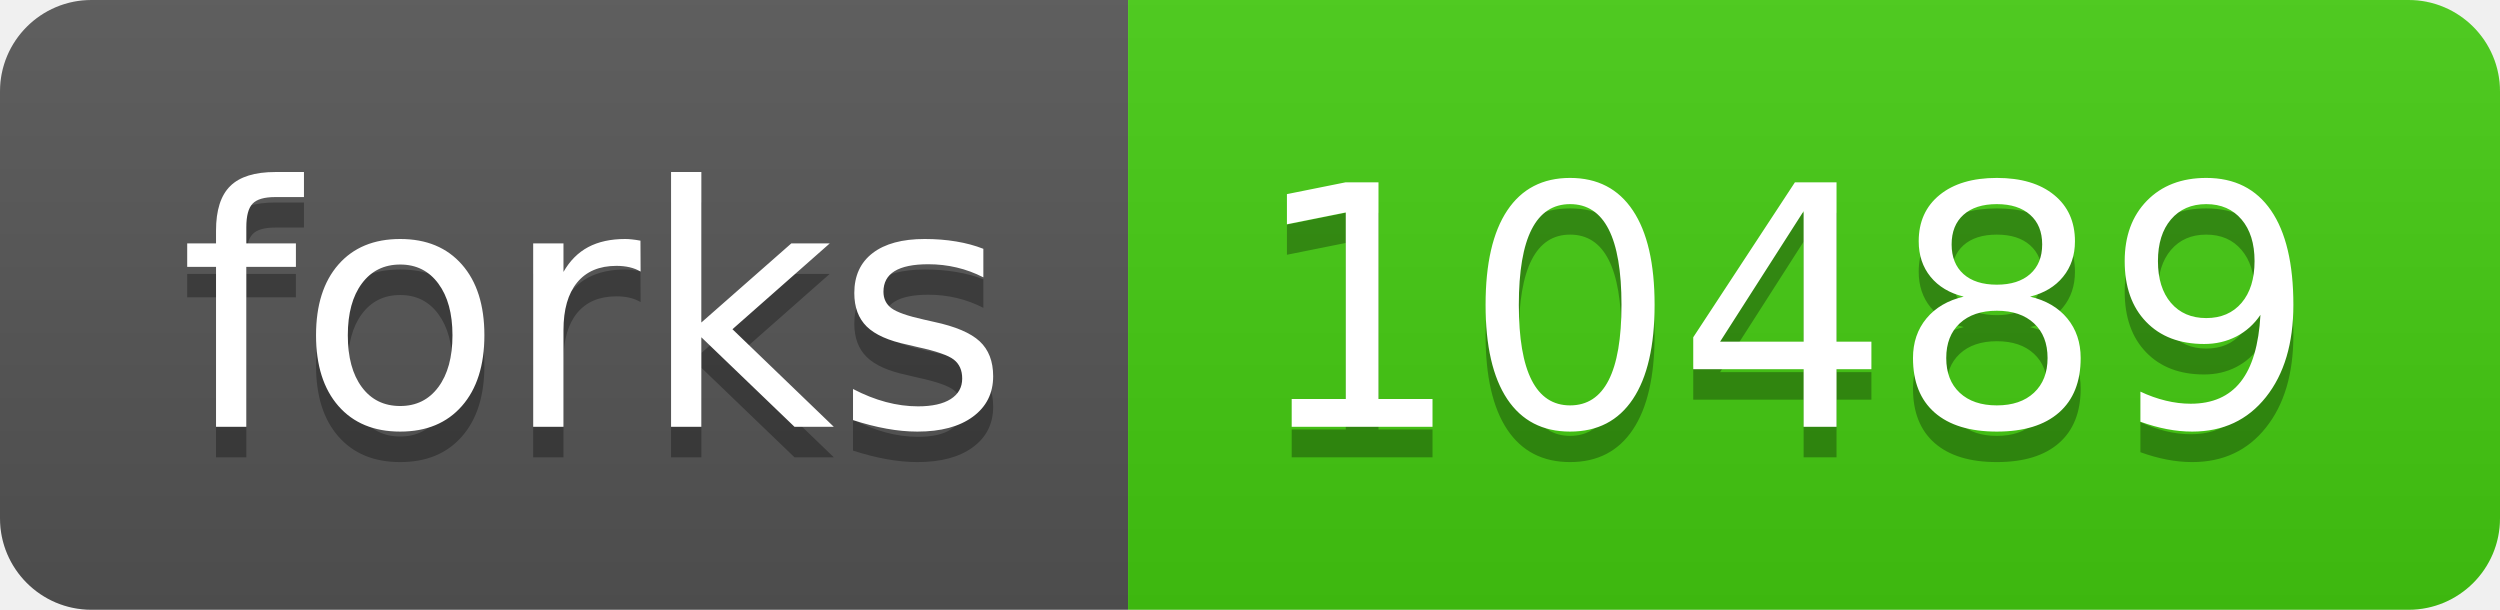
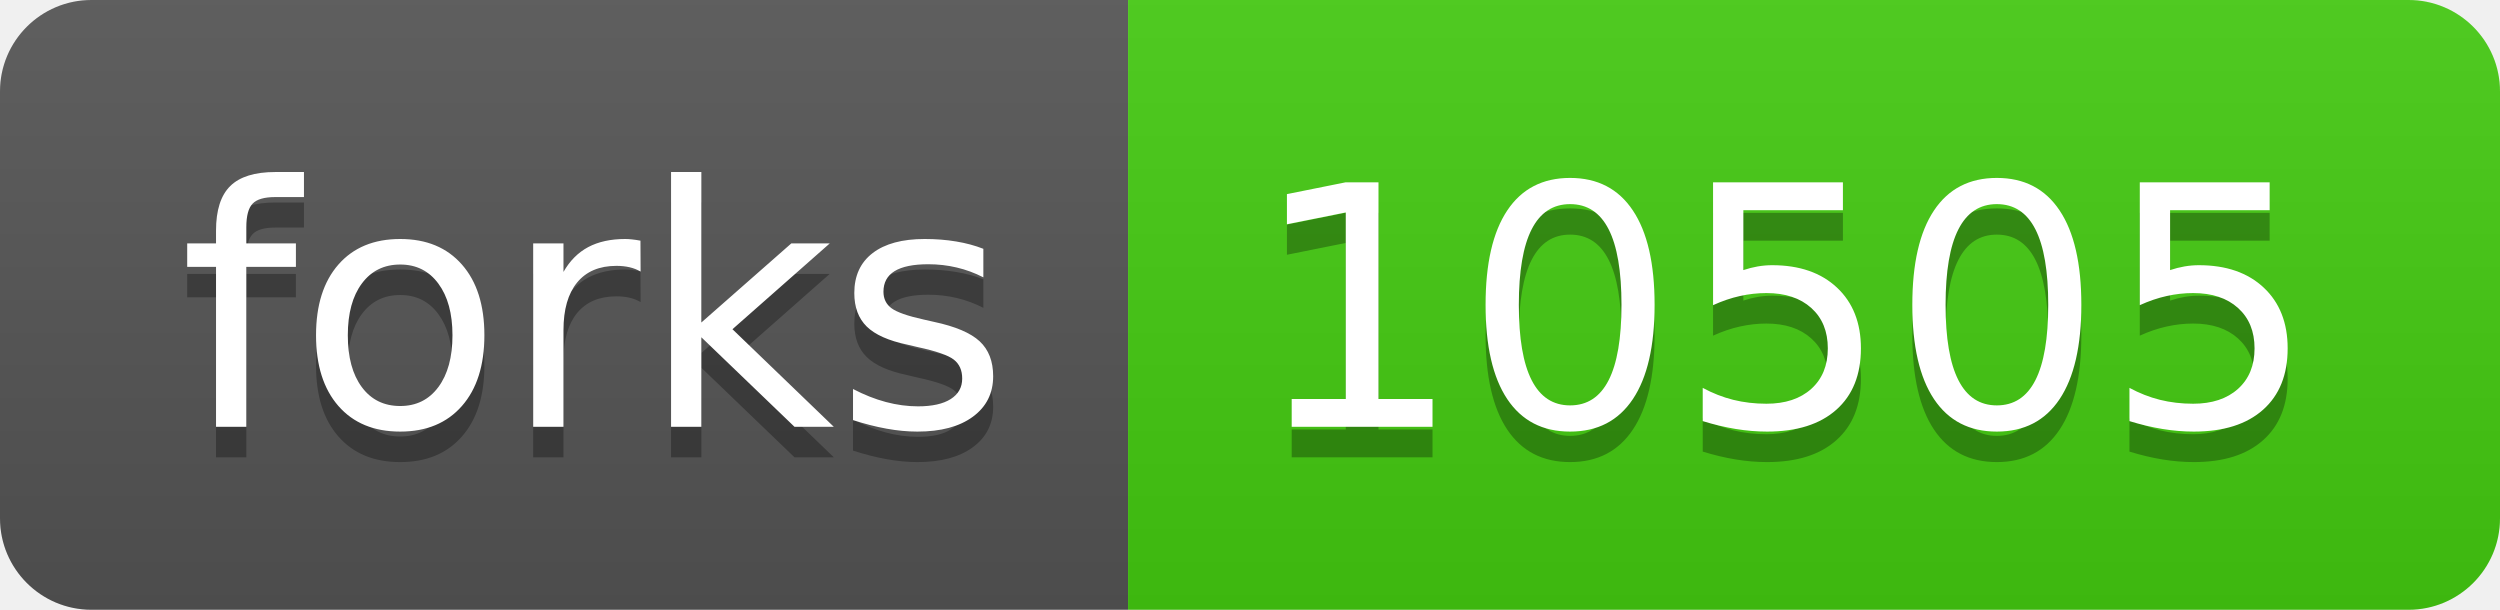
<svg xmlns="http://www.w3.org/2000/svg" width="82" height="20">
  <linearGradient id="s" x2="0" y2="100%">
    <stop offset="0" stop-color="#bbb" stop-opacity=".1" />
    <stop offset="1" stop-opacity=".1" />
  </linearGradient>
  <clipPath id="r">
    <rect width="82" height="20" rx="3" fill="#fff" />
  </clipPath>
  <g clip-path="url(#r)">
    <rect width="37" height="20" fill="#555" />
    <rect x="37" width="45" height="20" fill="#4c1" />
    <rect width="82" height="20" fill="url(#s)" />
  </g>
  <g fill="#fff" text-anchor="middle" font-family="Verdana,Geneva,DejaVu Sans,sans-serif" text-rendering="geometricPrecision" font-size="110">
    <text x="195" y="150" fill="#010101" fill-opacity=".3" transform="scale(.1)" textLength="270">forks</text>
    <text x="195" y="140" transform="scale(.1)" textLength="270">forks</text>
-     <text x="585" y="150" fill="#010101" fill-opacity=".3" transform="scale(.1)" textLength="350">10489</text>
-     <text x="585" y="140" transform="scale(.1)" textLength="350">10489</text>
+     <text x="585" y="150" fill="#010101" fill-opacity=".3" transform="scale(.1)" textLength="350">10505</text>
+     <text x="585" y="140" transform="scale(.1)" textLength="350">10505</text>
  </g>
</svg>
